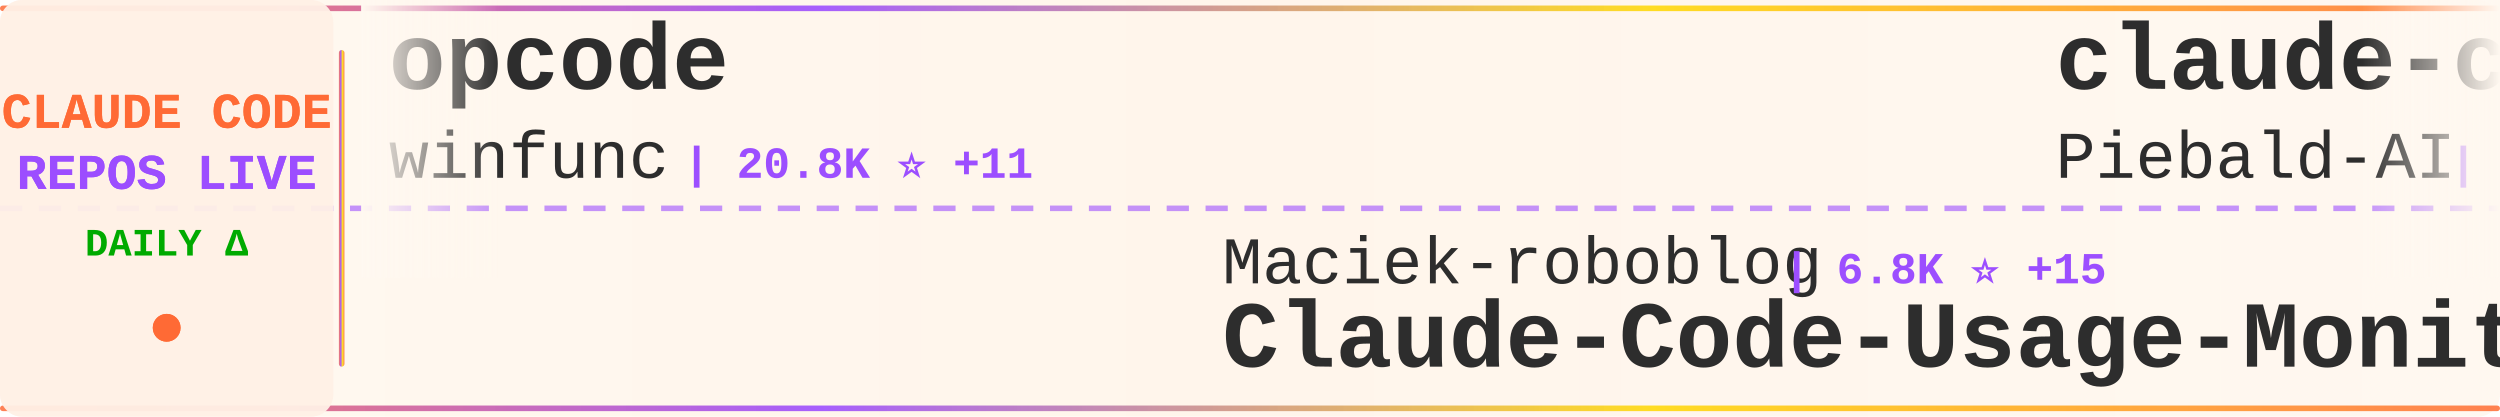
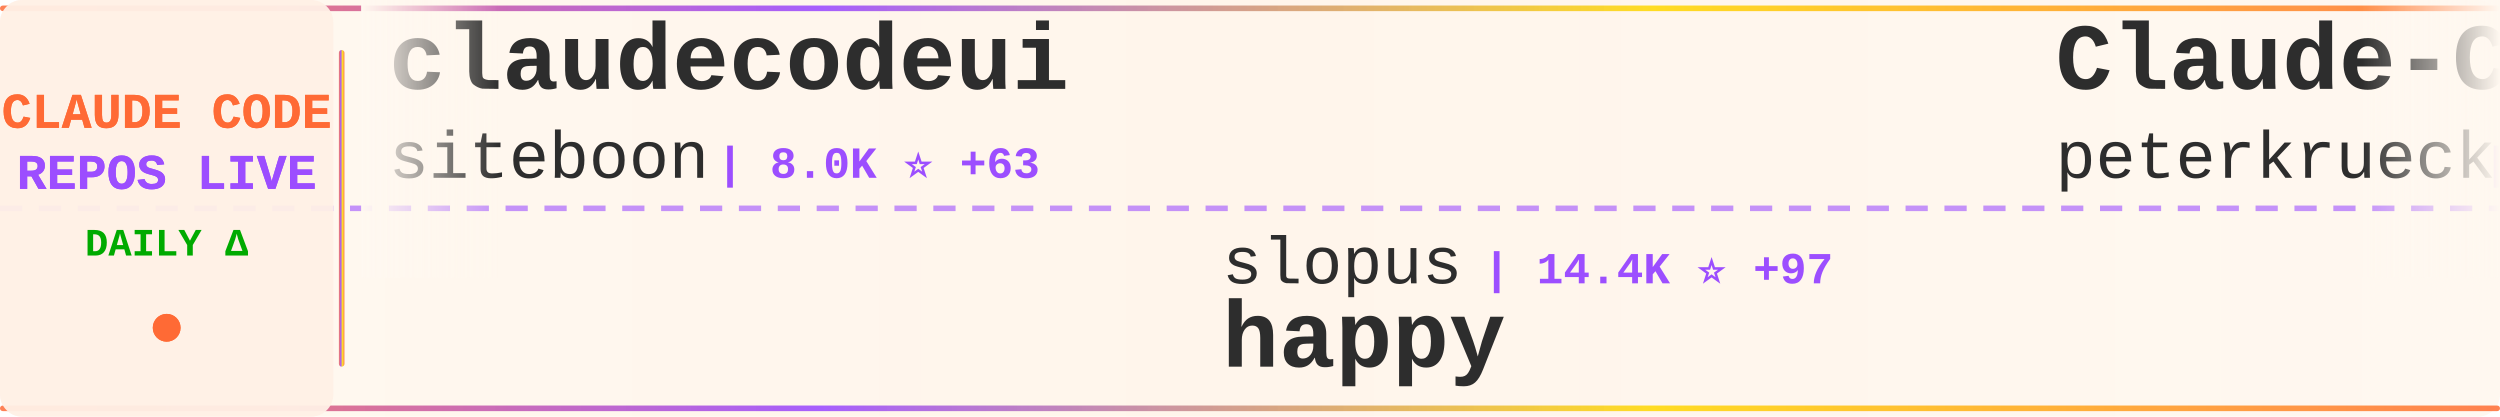
<svg xmlns="http://www.w3.org/2000/svg" width="900" height="150">
  <defs>
    <linearGradient id="tickerBg" x1="0%" y1="0%" x2="100%" y2="0%">
      <stop offset="0%" style="stop-color:#fff8f0;stop-opacity:0.98" />
      <stop offset="50%" style="stop-color:#fff5eb;stop-opacity:1" />
      <stop offset="100%" style="stop-color:#fff8f0;stop-opacity:0.98" />
    </linearGradient>
    <linearGradient id="borderGrad" x1="0%" y1="0%" x2="100%" y2="0%">
      <stop offset="0%" style="stop-color:#FF6B35;stop-opacity:0.85">
        <animate attributeName="stop-opacity" values="0.85;1;0.85" dur="2s" repeatCount="indefinite" />
      </stop>
      <stop offset="33%" style="stop-color:#9C4EFF;stop-opacity:0.9">
        <animate attributeName="stop-opacity" values="0.9;1;0.9" dur="2.2s" repeatCount="indefinite" />
      </stop>
      <stop offset="66%" style="stop-color:#FFD700;stop-opacity:0.85">
        <animate attributeName="stop-opacity" values="0.85;1;0.85" dur="1.8s" repeatCount="indefinite" />
      </stop>
      <stop offset="100%" style="stop-color:#FF6B35;stop-opacity:0.85">
        <animate attributeName="stop-opacity" values="0.85;1;0.85" dur="2s" repeatCount="indefinite" />
      </stop>
    </linearGradient>
    <filter id="textGlow">
      <feGaussianBlur stdDeviation="0.15" result="coloredBlur" />
      <feMerge>
        <feMergeNode in="coloredBlur" />
        <feMergeNode in="SourceGraphic" />
      </feMerge>
    </filter>
    <filter id="metricGlow">
      <feGaussianBlur stdDeviation="0.2" result="coloredBlur" />
      <feMerge>
        <feMergeNode in="coloredBlur" />
        <feMergeNode in="SourceGraphic" />
      </feMerge>
    </filter>
    <linearGradient id="leftFade" x1="0%" y1="0%" x2="100%" y2="0%">
      <stop offset="0%" style="stop-color:#fff8f0;stop-opacity:1" />
      <stop offset="100%" style="stop-color:#fff8f0;stop-opacity:0" />
    </linearGradient>
    <linearGradient id="rightFade" x1="0%" y1="0%" x2="100%" y2="0%">
      <stop offset="0%" style="stop-color:#fff8f0;stop-opacity:0" />
      <stop offset="100%" style="stop-color:#fff8f0;stop-opacity:1" />
    </linearGradient>
  </defs>
  <rect width="900" height="150" fill="url(#tickerBg)" rx="8" />
  <rect x="0" y="2" width="900" height="2" fill="url(#borderGrad)" rx="1" />
  <rect x="0" y="146" width="900" height="2" fill="url(#borderGrad)" rx="1" />
  <line x1="0" y1="75" x2="900" y2="75" stroke="#9C4EFF" stroke-width="2" stroke-dasharray="8 6" opacity="0.6" />
  <rect x="0" y="0" width="120" height="150" fill="#fff0e6" opacity="0.95" rx="8" />
  <text x="60" y="46" font-family="'Courier New', monospace" font-size="18" font-weight="bold" fill="#FF6B35" text-anchor="middle" filter="url(#textGlow)">
    CLAUDE CODE
  </text>
  <text x="60" y="68" font-family="'Courier New', monospace" font-size="18" font-weight="bold" fill="#9C4EFF" text-anchor="middle" filter="url(#textGlow)">
    REPOS LIVE
  </text>
  <text x="60" y="92" font-family="'Courier New', monospace" font-size="14" font-weight="bold" fill="#00aa00" text-anchor="middle">
    DAILY Δ
  </text>
  <circle cx="60" cy="118" r="5" fill="#FF6B35" filter="url(#metricGlow)">
    <animate attributeName="r" values="4;6;4" dur="1.5s" repeatCount="indefinite" />
    <animate attributeName="opacity" values="0.6;1;0.6" dur="1.5s" repeatCount="indefinite" />
  </circle>
  <rect x="122" y="18" width="2" height="114" fill="url(#borderGrad)" rx="1" />
  <clipPath id="tickerClip">
    <rect x="130" y="0" width="770" height="150" />
  </clipPath>
  <g clip-path="url(#tickerClip)">
    <g id="tickerItems">
      <animateTransform attributeName="transform" attributeType="XML" type="translate" from="0 0" to="-3000 0" dur="54s" repeatCount="indefinite" />
      <g transform="translate(0, 0)">
-         <text x="140" y="32" font-family="'Courier New', monospace" font-size="34" font-weight="bold" fill="#2d2d2d">opcode</text>
-         <text x="140" y="64" font-family="'Courier New', monospace" font-size="24" font-weight="normal" fill="#2d2d2d" opacity="1.0">winfunc</text>
-         <text x="246" y="64" font-family="'Courier New', monospace" font-size="16" font-weight="bold" fill="#9C4EFF"> | 20.8K ⭐ +11</text>
+         <text x="140" y="32" font-family="'Courier New', monospace" font-size="34" font-weight="bold" fill="#2d2d2d">claudecodeui</text>
+         <text x="140" y="64" font-family="'Courier New', monospace" font-size="24" font-weight="normal" fill="#2d2d2d" opacity="1.0">siteboon</text>
+         <text x="258" y="64" font-family="'Courier New', monospace" font-size="16" font-weight="bold" fill="#9C4EFF"> | 8.0K ⭐ +63</text>
      </g>
      <g transform="translate(300, 0)">
-         <text x="140" y="102" font-family="'Courier New', monospace" font-size="24" font-weight="normal" fill="#2d2d2d" opacity="1.0">Maciek-roboblog</text>
-         <text x="342" y="102" font-family="'Courier New', monospace" font-size="16" font-weight="bold" fill="#9C4EFF"> | 6.8K ⭐ +15</text>
-         <text x="140" y="132" font-family="'Courier New', monospace" font-size="34" font-weight="bold" fill="#2d2d2d">Claude-Code-Usage-Monito...</text>
+         <text x="140" y="102" font-family="'Courier New', monospace" font-size="24" font-weight="normal" fill="#2d2d2d" opacity="1.0">slopus</text>
+         <text x="234" y="102" font-family="'Courier New', monospace" font-size="16" font-weight="bold" fill="#9C4EFF"> | 14.4K ⭐ +97</text>
+         <text x="140" y="132" font-family="'Courier New', monospace" font-size="34" font-weight="bold" fill="#2d2d2d">happy</text>
      </g>
      <g transform="translate(600, 0)">
-         <text x="140" y="32" font-family="'Courier New', monospace" font-size="34" font-weight="bold" fill="#2d2d2d">claude-code-system-promp...</text>
-         <text x="140" y="64" font-family="'Courier New', monospace" font-size="24" font-weight="normal" fill="#2d2d2d" opacity="1.0">Piebald-AI</text>
-         <text x="282" y="64" font-family="'Courier New', monospace" font-size="16" font-weight="bold" fill="#9C4EFF"> | 5.4K ⭐ +50</text>
+         <text x="140" y="32" font-family="'Courier New', monospace" font-size="34" font-weight="bold" fill="#2d2d2d">Claude-Code-Development-...</text>
+         <text x="140" y="64" font-family="'Courier New', monospace" font-size="24" font-weight="normal" fill="#2d2d2d" opacity="1.0">peterkrueck</text>
+         <text x="294" y="64" font-family="'Courier New', monospace" font-size="16" font-weight="bold" fill="#9C4EFF"> | 1.3K ⭐ +1</text>
      </g>
      <g transform="translate(900, 0)">
+         <text x="140" y="102" font-family="'Courier New', monospace" font-size="24" font-weight="normal" fill="#2d2d2d" opacity="1.0">darcyegb</text>
+         <text x="258" y="102" font-family="'Courier New', monospace" font-size="16" font-weight="bold" fill="#9C4EFF"> | 576 ⭐</text>
+         <text x="140" y="132" font-family="'Courier New', monospace" font-size="34" font-weight="bold" fill="#2d2d2d">ClaudeCodeAgents</text>
+       </g>
+       <g transform="translate(1200, 0)">
+         <text x="140" y="32" font-family="'Courier New', monospace" font-size="34" font-weight="bold" fill="#2d2d2d">claude-code-source-code-...</text>
+         <text x="140" y="64" font-family="'Courier New', monospace" font-size="24" font-weight="normal" fill="#2d2d2d" opacity="1.0">ghuntley</text>
+         <text x="258" y="64" font-family="'Courier New', monospace" font-size="16" font-weight="bold" fill="#9C4EFF"> | 853 ⭐ +1</text>
+       </g>
+       <g transform="translate(1500, 0)">
        <text x="140" y="102" font-family="'Courier New', monospace" font-size="24" font-weight="normal" fill="#2d2d2d" opacity="1.0">Pimzino</text>
        <text x="246" y="102" font-family="'Courier New', monospace" font-size="16" font-weight="bold" fill="#9C4EFF"> | 3.5K ⭐ +1</text>
        <text x="140" y="132" font-family="'Courier New', monospace" font-size="34" font-weight="bold" fill="#2d2d2d">claude-code-spec-workflo...</text>
      </g>
-       <g transform="translate(1200, 0)">
-         <text x="140" y="32" font-family="'Courier New', monospace" font-size="34" font-weight="bold" fill="#2d2d2d">claude-code-workflows</text>
-         <text x="140" y="64" font-family="'Courier New', monospace" font-size="24" font-weight="normal" fill="#2d2d2d" opacity="1.0">OneRedOak</text>
-         <text x="270" y="64" font-family="'Courier New', monospace" font-size="16" font-weight="bold" fill="#9C4EFF"> | 3.7K ⭐ +1</text>
-       </g>
-       <g transform="translate(1500, 0)">
-         <text x="140" y="102" font-family="'Courier New', monospace" font-size="24" font-weight="normal" fill="#2d2d2d" opacity="1.0">musistudio</text>
-         <text x="282" y="102" font-family="'Courier New', monospace" font-size="16" font-weight="bold" fill="#9C4EFF"> | 29.1K ⭐ +64</text>
-         <text x="140" y="132" font-family="'Courier New', monospace" font-size="34" font-weight="bold" fill="#2d2d2d">claude-code-router</text>
-       </g>
      <g transform="translate(1800, 0)">
-         <text x="140" y="32" font-family="'Courier New', monospace" font-size="34" font-weight="bold" fill="#2d2d2d">claude-code-cookbook</text>
-         <text x="140" y="64" font-family="'Courier New', monospace" font-size="24" font-weight="normal" fill="#2d2d2d" opacity="1.0">wasabeef</text>
-         <text x="258" y="64" font-family="'Courier New', monospace" font-size="16" font-weight="bold" fill="#9C4EFF"> | 1.0K ⭐ +1</text>
+         <text x="140" y="32" font-family="'Courier New', monospace" font-size="34" font-weight="bold" fill="#2d2d2d">claude-code-my-workflow</text>
+         <text x="140" y="64" font-family="'Courier New', monospace" font-size="24" font-weight="normal" fill="#2d2d2d" opacity="1.0">pedrohcgs</text>
+         <text x="270" y="64" font-family="'Courier New', monospace" font-size="16" font-weight="bold" fill="#9C4EFF"> | 558 ⭐ +12</text>
      </g>
      <g transform="translate(2100, 0)">
-         <text x="140" y="102" font-family="'Courier New', monospace" font-size="24" font-weight="normal" fill="#2d2d2d" opacity="1.0">pedrohcgs</text>
-         <text x="270" y="102" font-family="'Courier New', monospace" font-size="16" font-weight="bold" fill="#9C4EFF"> | 555 ⭐ +10</text>
-         <text x="140" y="132" font-family="'Courier New', monospace" font-size="34" font-weight="bold" fill="#2d2d2d">claude-code-my-workflow</text>
+         <text x="140" y="102" font-family="'Courier New', monospace" font-size="24" font-weight="normal" fill="#2d2d2d" opacity="1.0">steipete</text>
+         <text x="258" y="102" font-family="'Courier New', monospace" font-size="16" font-weight="bold" fill="#9C4EFF"> | 1.2K ⭐ +5</text>
+         <text x="140" y="132" font-family="'Courier New', monospace" font-size="34" font-weight="bold" fill="#2d2d2d">claude-code-mcp</text>
      </g>
      <g transform="translate(2400, 0)">
-         <text x="140" y="32" font-family="'Courier New', monospace" font-size="34" font-weight="bold" fill="#2d2d2d">claude-code</text>
-         <text x="140" y="64" font-family="'Courier New', monospace" font-size="24" font-weight="normal" fill="#2d2d2d" opacity="1.0">MadAppGang</text>
-         <text x="282" y="64" font-family="'Courier New', monospace" font-size="16" font-weight="bold" fill="#9C4EFF"> | 242 ⭐</text>
+         <text x="140" y="32" font-family="'Courier New', monospace" font-size="34" font-weight="bold" fill="#2d2d2d">claude-code-hooks-master...</text>
+         <text x="140" y="64" font-family="'Courier New', monospace" font-size="24" font-weight="normal" fill="#2d2d2d" opacity="1.0">disler</text>
+         <text x="234" y="64" font-family="'Courier New', monospace" font-size="16" font-weight="bold" fill="#9C4EFF"> | 3.2K ⭐ +11</text>
      </g>
      <g transform="translate(2700, 0)">
-         <text x="140" y="102" font-family="'Courier New', monospace" font-size="24" font-weight="normal" fill="#2d2d2d" opacity="1.0">farion1231</text>
-         <text x="282" y="102" font-family="'Courier New', monospace" font-size="16" font-weight="bold" fill="#9C4EFF"> | 24.8K ⭐ +445</text>
-         <text x="140" y="132" font-family="'Courier New', monospace" font-size="34" font-weight="bold" fill="#2d2d2d">cc-switch</text>
+         <text x="140" y="102" font-family="'Courier New', monospace" font-size="24" font-weight="normal" fill="#2d2d2d" opacity="1.0">catlog22</text>
+         <text x="258" y="102" font-family="'Courier New', monospace" font-size="16" font-weight="bold" fill="#9C4EFF"> | 1.4K ⭐ +8</text>
+         <text x="140" y="132" font-family="'Courier New', monospace" font-size="34" font-weight="bold" fill="#2d2d2d">Claude-Code-Workflow</text>
      </g>
      <g transform="translate(3000, 0)">
-         <text x="140" y="32" font-family="'Courier New', monospace" font-size="34" font-weight="bold" fill="#2d2d2d">opcode</text>
-         <text x="140" y="64" font-family="'Courier New', monospace" font-size="24" font-weight="normal" fill="#2d2d2d" opacity="1.0">winfunc</text>
-         <text x="246" y="64" font-family="'Courier New', monospace" font-size="16" font-weight="bold" fill="#9C4EFF"> | 20.8K ⭐ +11</text>
+         <text x="140" y="32" font-family="'Courier New', monospace" font-size="34" font-weight="bold" fill="#2d2d2d">claudecodeui</text>
+         <text x="140" y="64" font-family="'Courier New', monospace" font-size="24" font-weight="normal" fill="#2d2d2d" opacity="1.0">siteboon</text>
+         <text x="258" y="64" font-family="'Courier New', monospace" font-size="16" font-weight="bold" fill="#9C4EFF"> | 8.0K ⭐ +63</text>
      </g>
      <g transform="translate(3300, 0)">
-         <text x="140" y="102" font-family="'Courier New', monospace" font-size="24" font-weight="normal" fill="#2d2d2d" opacity="1.0">Maciek-roboblog</text>
-         <text x="342" y="102" font-family="'Courier New', monospace" font-size="16" font-weight="bold" fill="#9C4EFF"> | 6.8K ⭐ +15</text>
-         <text x="140" y="132" font-family="'Courier New', monospace" font-size="34" font-weight="bold" fill="#2d2d2d">Claude-Code-Usage-Monito...</text>
+         <text x="140" y="102" font-family="'Courier New', monospace" font-size="24" font-weight="normal" fill="#2d2d2d" opacity="1.0">slopus</text>
+         <text x="234" y="102" font-family="'Courier New', monospace" font-size="16" font-weight="bold" fill="#9C4EFF"> | 14.4K ⭐ +97</text>
+         <text x="140" y="132" font-family="'Courier New', monospace" font-size="34" font-weight="bold" fill="#2d2d2d">happy</text>
      </g>
      <g transform="translate(3600, 0)">
-         <text x="140" y="32" font-family="'Courier New', monospace" font-size="34" font-weight="bold" fill="#2d2d2d">claude-code-system-promp...</text>
-         <text x="140" y="64" font-family="'Courier New', monospace" font-size="24" font-weight="normal" fill="#2d2d2d" opacity="1.0">Piebald-AI</text>
-         <text x="282" y="64" font-family="'Courier New', monospace" font-size="16" font-weight="bold" fill="#9C4EFF"> | 5.4K ⭐ +50</text>
+         <text x="140" y="32" font-family="'Courier New', monospace" font-size="34" font-weight="bold" fill="#2d2d2d">Claude-Code-Development-...</text>
+         <text x="140" y="64" font-family="'Courier New', monospace" font-size="24" font-weight="normal" fill="#2d2d2d" opacity="1.0">peterkrueck</text>
+         <text x="294" y="64" font-family="'Courier New', monospace" font-size="16" font-weight="bold" fill="#9C4EFF"> | 1.3K ⭐ +1</text>
      </g>
      <g transform="translate(3900, 0)">
-         <text x="140" y="102" font-family="'Courier New', monospace" font-size="24" font-weight="normal" fill="#2d2d2d" opacity="1.0">Pimzino</text>
-         <text x="246" y="102" font-family="'Courier New', monospace" font-size="16" font-weight="bold" fill="#9C4EFF"> | 3.5K ⭐ +1</text>
-         <text x="140" y="132" font-family="'Courier New', monospace" font-size="34" font-weight="bold" fill="#2d2d2d">claude-code-spec-workflo...</text>
+         <text x="140" y="102" font-family="'Courier New', monospace" font-size="24" font-weight="normal" fill="#2d2d2d" opacity="1.0">darcyegb</text>
+         <text x="258" y="102" font-family="'Courier New', monospace" font-size="16" font-weight="bold" fill="#9C4EFF"> | 576 ⭐</text>
+         <text x="140" y="132" font-family="'Courier New', monospace" font-size="34" font-weight="bold" fill="#2d2d2d">ClaudeCodeAgents</text>
      </g>
    </g>
  </g>
  <rect x="130" y="0" width="50" height="100" fill="url(#leftFade)" />
  <rect x="850" y="0" width="50" height="100" fill="url(#rightFade)" />
</svg>
